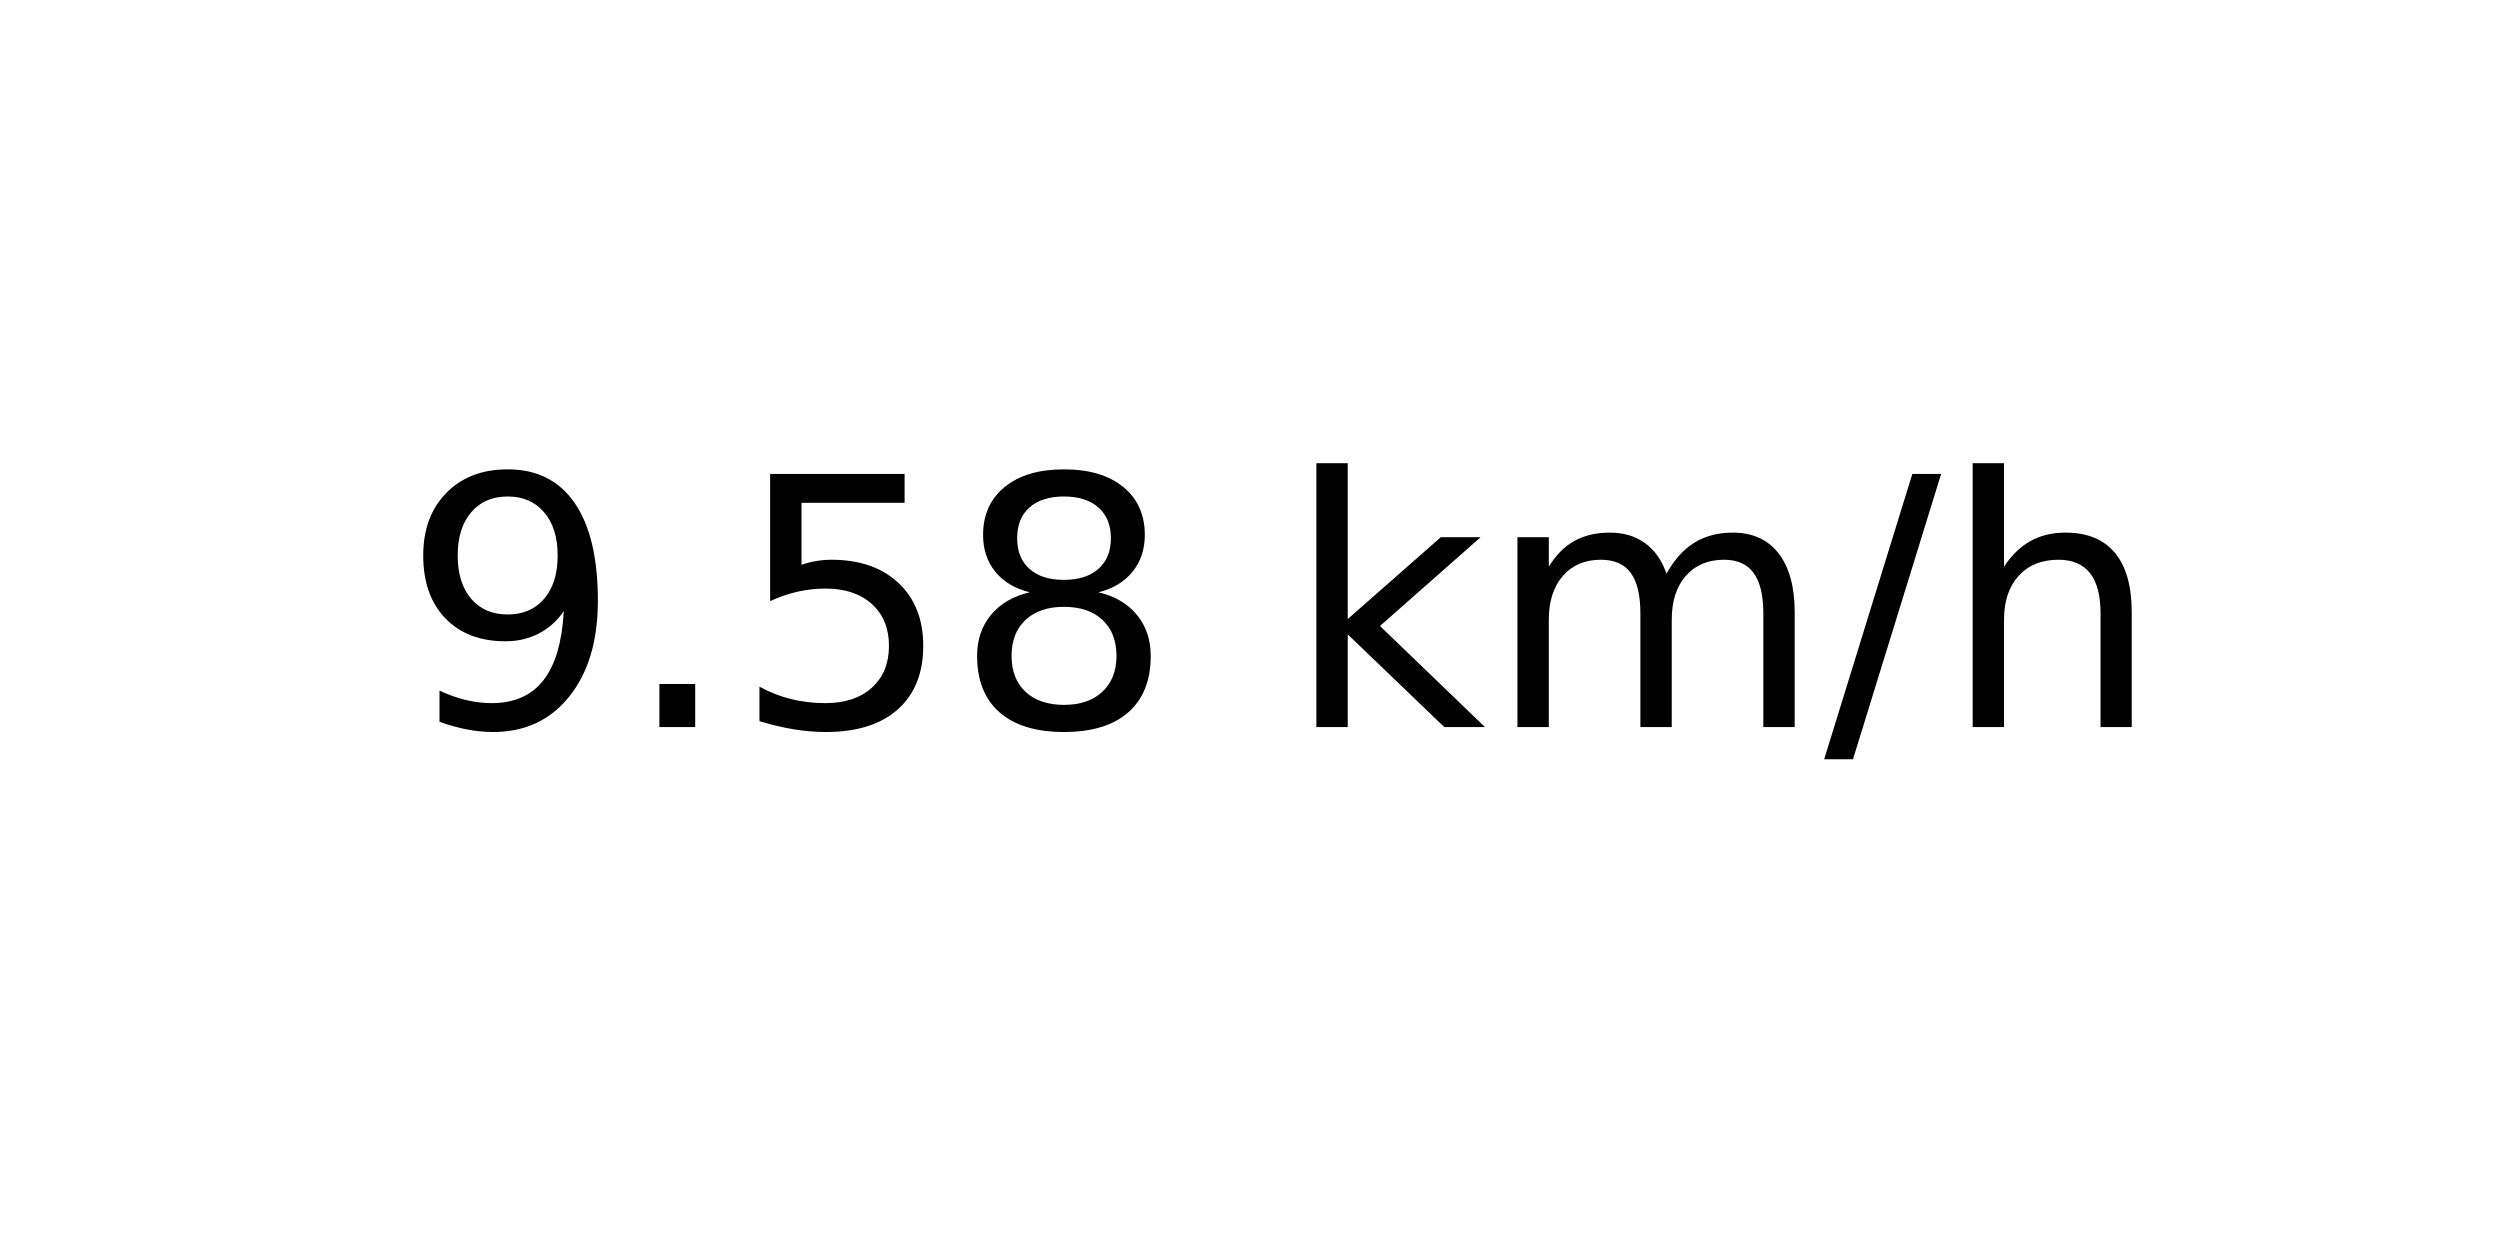
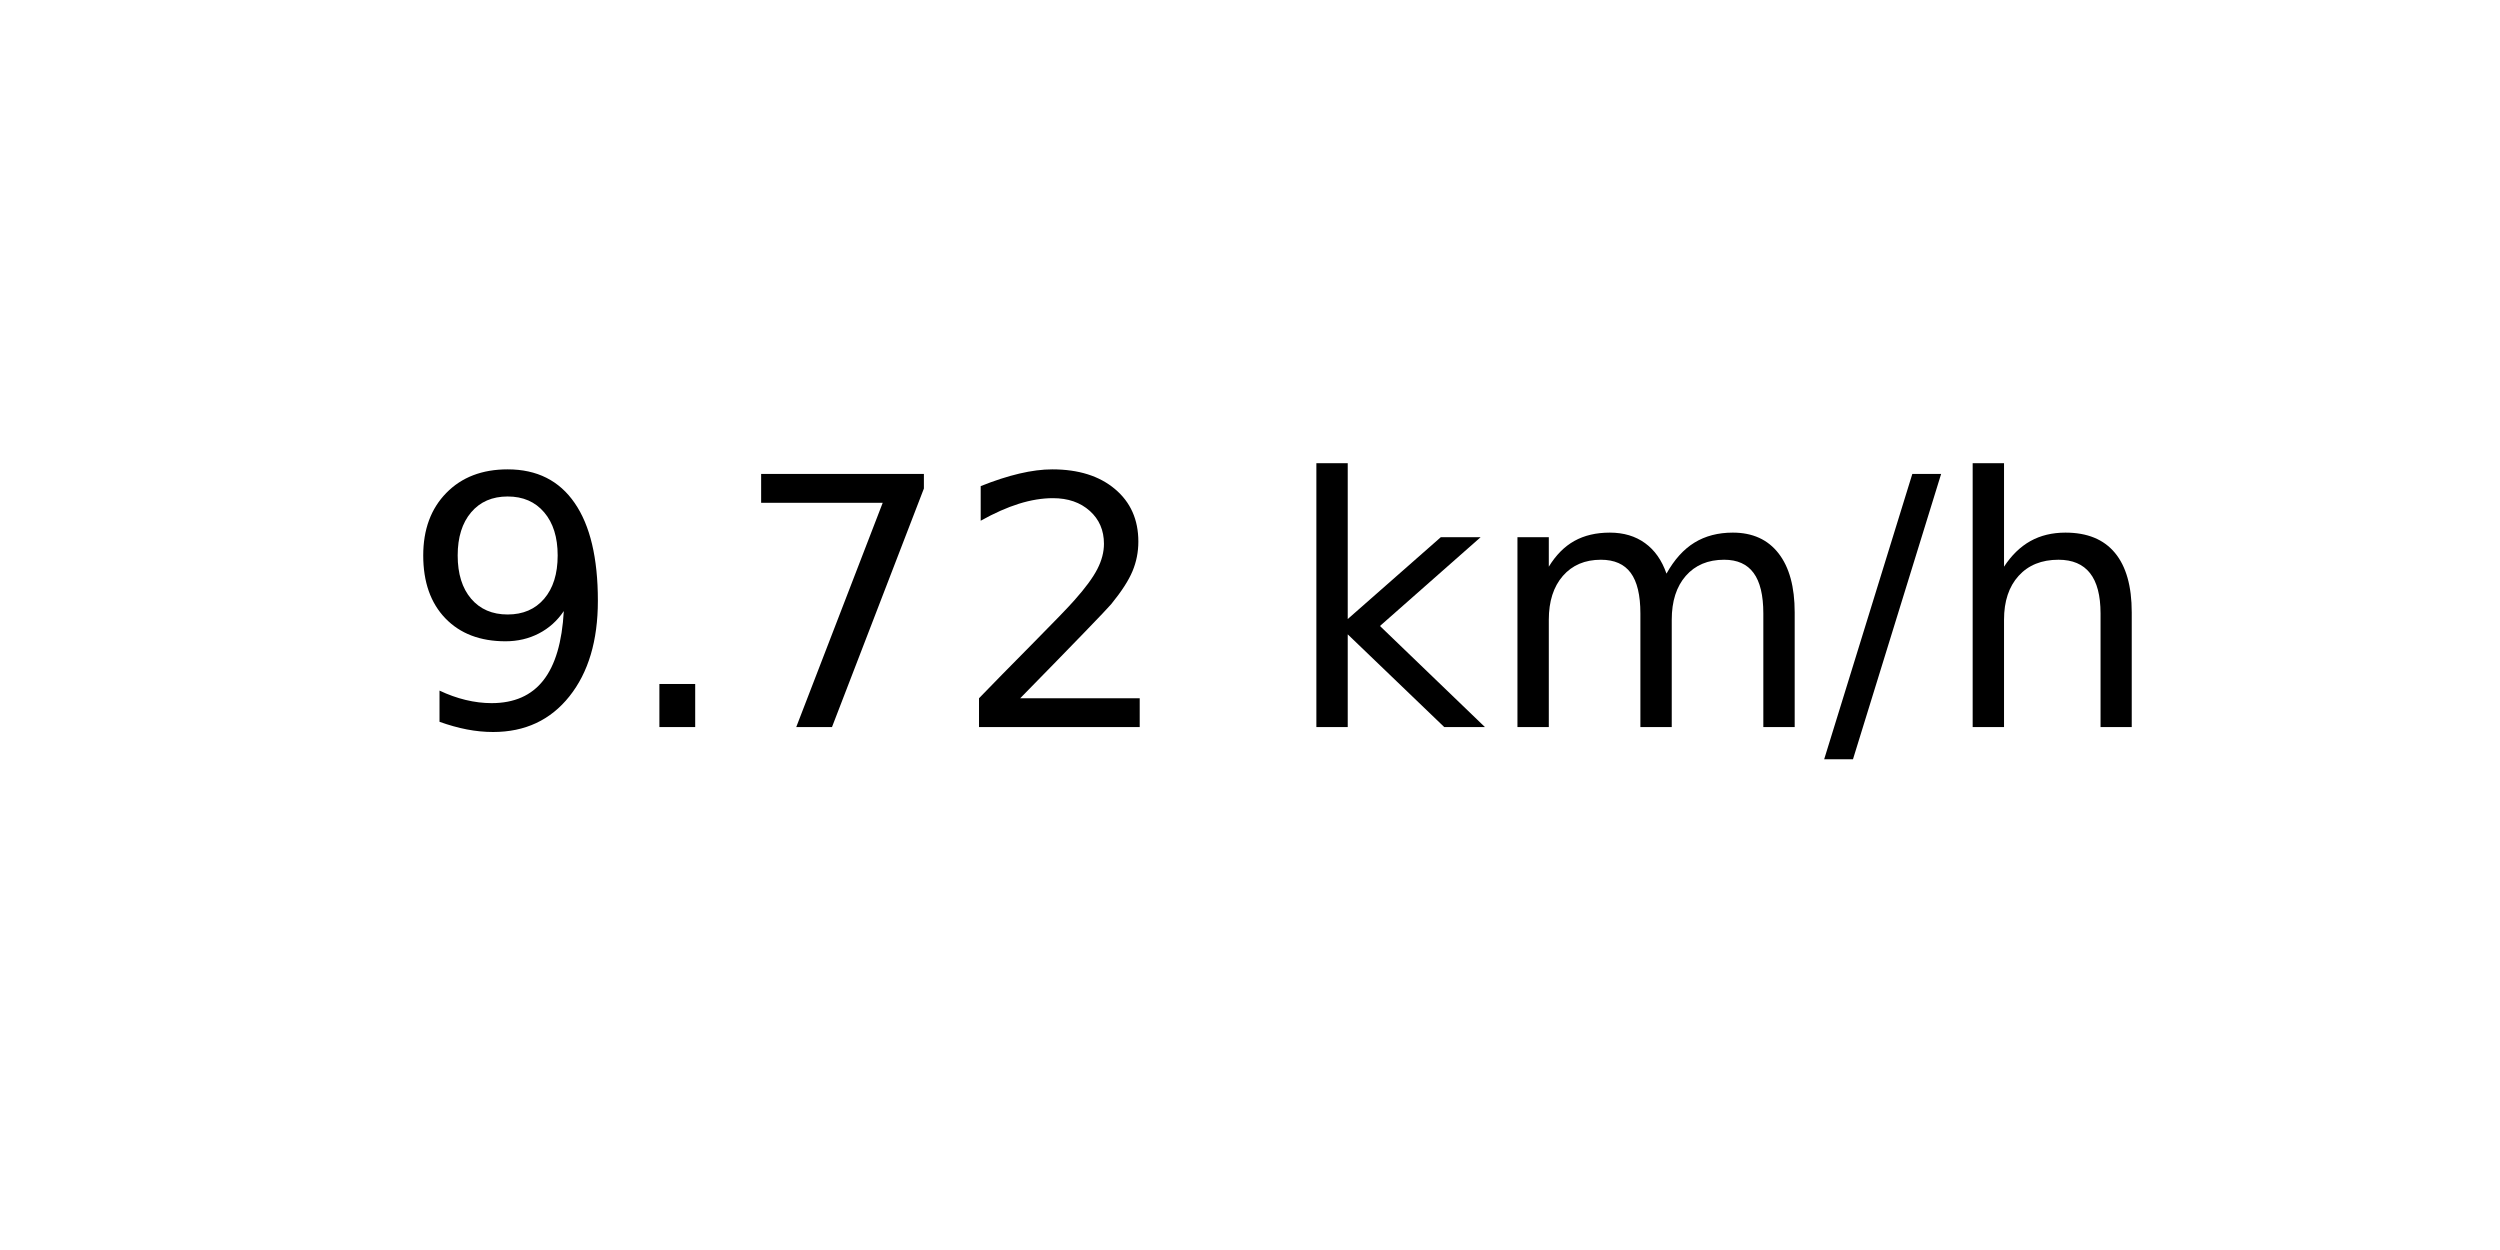
<svg xmlns="http://www.w3.org/2000/svg" xmlns:xlink="http://www.w3.org/1999/xlink" width="72pt" height="36pt" viewBox="0 0 72 36" version="1.1">
  <defs>
    <style type="text/css">*{stroke-linejoin: round; stroke-linecap: butt}</style>
  </defs>
  <g id="figure_1">
    <g id="axes_1">
      <g id="text_1">
        <g transform="translate(11.55937 20.93937) scale(0.1 -0.1)">
          <defs>
            <path id="DejaVuSans-39" d="M 703 97  L 703 672  Q 941 559 1184 500  Q 1428 441 1663 441  Q 2288 441 2617 861  Q 2947 1281 2994 2138  Q 2813 1869 2534 1725  Q 2256 1581 1919 1581  Q 1219 1581 811 2004  Q 403 2428 403 3163  Q 403 3881 828 4315  Q 1253 4750 1959 4750  Q 2769 4750 3195 4129  Q 3622 3509 3622 2328  Q 3622 1225 3098 567  Q 2575 -91 1691 -91  Q 1453 -91 1209 -44  Q 966 3 703 97  z M 1959 2075  Q 2384 2075 2632 2365  Q 2881 2656 2881 3163  Q 2881 3666 2632 3958  Q 2384 4250 1959 4250  Q 1534 4250 1286 3958  Q 1038 3666 1038 3163  Q 1038 2656 1286 2365  Q 1534 2075 1959 2075  z " transform="scale(0.015625)" />
            <path id="DejaVuSans-2e" d="M 684 794  L 1344 794  L 1344 0  L 684 0  L 684 794  z " transform="scale(0.015625)" />
-             <path id="DejaVuSans-35" d="M 691 4666  L 3169 4666  L 3169 4134  L 1269 4134  L 1269 2991  Q 1406 3038 1543 3061  Q 1681 3084 1819 3084  Q 2600 3084 3056 2656  Q 3513 2228 3513 1497  Q 3513 744 3044 326  Q 2575 -91 1722 -91  Q 1428 -91 1123 -41  Q 819 9 494 109  L 494 744  Q 775 591 1075 516  Q 1375 441 1709 441  Q 2250 441 2565 725  Q 2881 1009 2881 1497  Q 2881 1984 2565 2268  Q 2250 2553 1709 2553  Q 1456 2553 1204 2497  Q 953 2441 691 2322  L 691 4666  z " transform="scale(0.015625)" />
-             <path id="DejaVuSans-38" d="M 2034 2216  Q 1584 2216 1326 1975  Q 1069 1734 1069 1313  Q 1069 891 1326 650  Q 1584 409 2034 409  Q 2484 409 2743 651  Q 3003 894 3003 1313  Q 3003 1734 2745 1975  Q 2488 2216 2034 2216  z M 1403 2484  Q 997 2584 770 2862  Q 544 3141 544 3541  Q 544 4100 942 4425  Q 1341 4750 2034 4750  Q 2731 4750 3128 4425  Q 3525 4100 3525 3541  Q 3525 3141 3298 2862  Q 3072 2584 2669 2484  Q 3125 2378 3379 2068  Q 3634 1759 3634 1313  Q 3634 634 3220 271  Q 2806 -91 2034 -91  Q 1263 -91 848 271  Q 434 634 434 1313  Q 434 1759 690 2068  Q 947 2378 1403 2484  z M 1172 3481  Q 1172 3119 1398 2916  Q 1625 2713 2034 2713  Q 2441 2713 2670 2916  Q 2900 3119 2900 3481  Q 2900 3844 2670 4047  Q 2441 4250 2034 4250  Q 1625 4250 1398 4047  Q 1172 3844 1172 3481  z " transform="scale(0.015625)" />
+             <path id="DejaVuSans-37" d="M 525 4666  L 3525 4666  L 3525 4397  L 1831 0  L 1172 0  L 2766 4134  L 525 4134  L 525 4666  z " transform="scale(0.015625)" />
+             <path id="DejaVuSans-32" d="M 1228 531  L 3431 531  L 3431 0  L 469 0  L 469 531  Q 828 903 1448 1529  Q 2069 2156 2228 2338  Q 2531 2678 2651 2914  Q 2772 3150 2772 3378  Q 2772 3750 2511 3984  Q 2250 4219 1831 4219  Q 1534 4219 1204 4116  Q 875 4013 500 3803  L 500 4441  Q 881 4594 1212 4672  Q 1544 4750 1819 4750  Q 2544 4750 2975 4387  Q 3406 4025 3406 3419  Q 3406 3131 3298 2873  Q 3191 2616 2906 2266  Q 2828 2175 2409 1742  Q 1991 1309 1228 531  z " transform="scale(0.015625)" />
            <path id="DejaVuSans-20" transform="scale(0.015625)" />
            <path id="DejaVuSans-6b" d="M 581 4863  L 1159 4863  L 1159 1991  L 2875 3500  L 3609 3500  L 1753 1863  L 3688 0  L 2938 0  L 1159 1709  L 1159 0  L 581 0  L 581 4863  z " transform="scale(0.015625)" />
            <path id="DejaVuSans-6d" d="M 3328 2828  Q 3544 3216 3844 3400  Q 4144 3584 4550 3584  Q 5097 3584 5394 3201  Q 5691 2819 5691 2113  L 5691 0  L 5113 0  L 5113 2094  Q 5113 2597 4934 2840  Q 4756 3084 4391 3084  Q 3944 3084 3684 2787  Q 3425 2491 3425 1978  L 3425 0  L 2847 0  L 2847 2094  Q 2847 2600 2669 2842  Q 2491 3084 2119 3084  Q 1678 3084 1418 2786  Q 1159 2488 1159 1978  L 1159 0  L 581 0  L 581 3500  L 1159 3500  L 1159 2956  Q 1356 3278 1631 3431  Q 1906 3584 2284 3584  Q 2666 3584 2933 3390  Q 3200 3197 3328 2828  z " transform="scale(0.015625)" />
            <path id="DejaVuSans-2f" d="M 1625 4666  L 2156 4666  L 531 -594  L 0 -594  L 1625 4666  z " transform="scale(0.015625)" />
            <path id="DejaVuSans-68" d="M 3513 2113  L 3513 0  L 2938 0  L 2938 2094  Q 2938 2591 2744 2837  Q 2550 3084 2163 3084  Q 1697 3084 1428 2787  Q 1159 2491 1159 1978  L 1159 0  L 581 0  L 581 4863  L 1159 4863  L 1159 2956  Q 1366 3272 1645 3428  Q 1925 3584 2291 3584  Q 2894 3584 3203 3211  Q 3513 2838 3513 2113  z " transform="scale(0.015625)" />
          </defs>
          <use xlink:href="#DejaVuSans-39" />
          <use xlink:href="#DejaVuSans-2e" x="63.623" />
-           <use xlink:href="#DejaVuSans-35" x="95.41" />
-           <use xlink:href="#DejaVuSans-38" x="159.033" />
+           <use xlink:href="#DejaVuSans-37" x="95.41" />
+           <use xlink:href="#DejaVuSans-32" x="159.033" />
          <use xlink:href="#DejaVuSans-20" x="222.656" />
          <use xlink:href="#DejaVuSans-6b" x="254.443" />
          <use xlink:href="#DejaVuSans-6d" x="312.354" />
          <use xlink:href="#DejaVuSans-2f" x="409.766" />
          <use xlink:href="#DejaVuSans-68" x="443.457" />
        </g>
      </g>
    </g>
  </g>
</svg>
